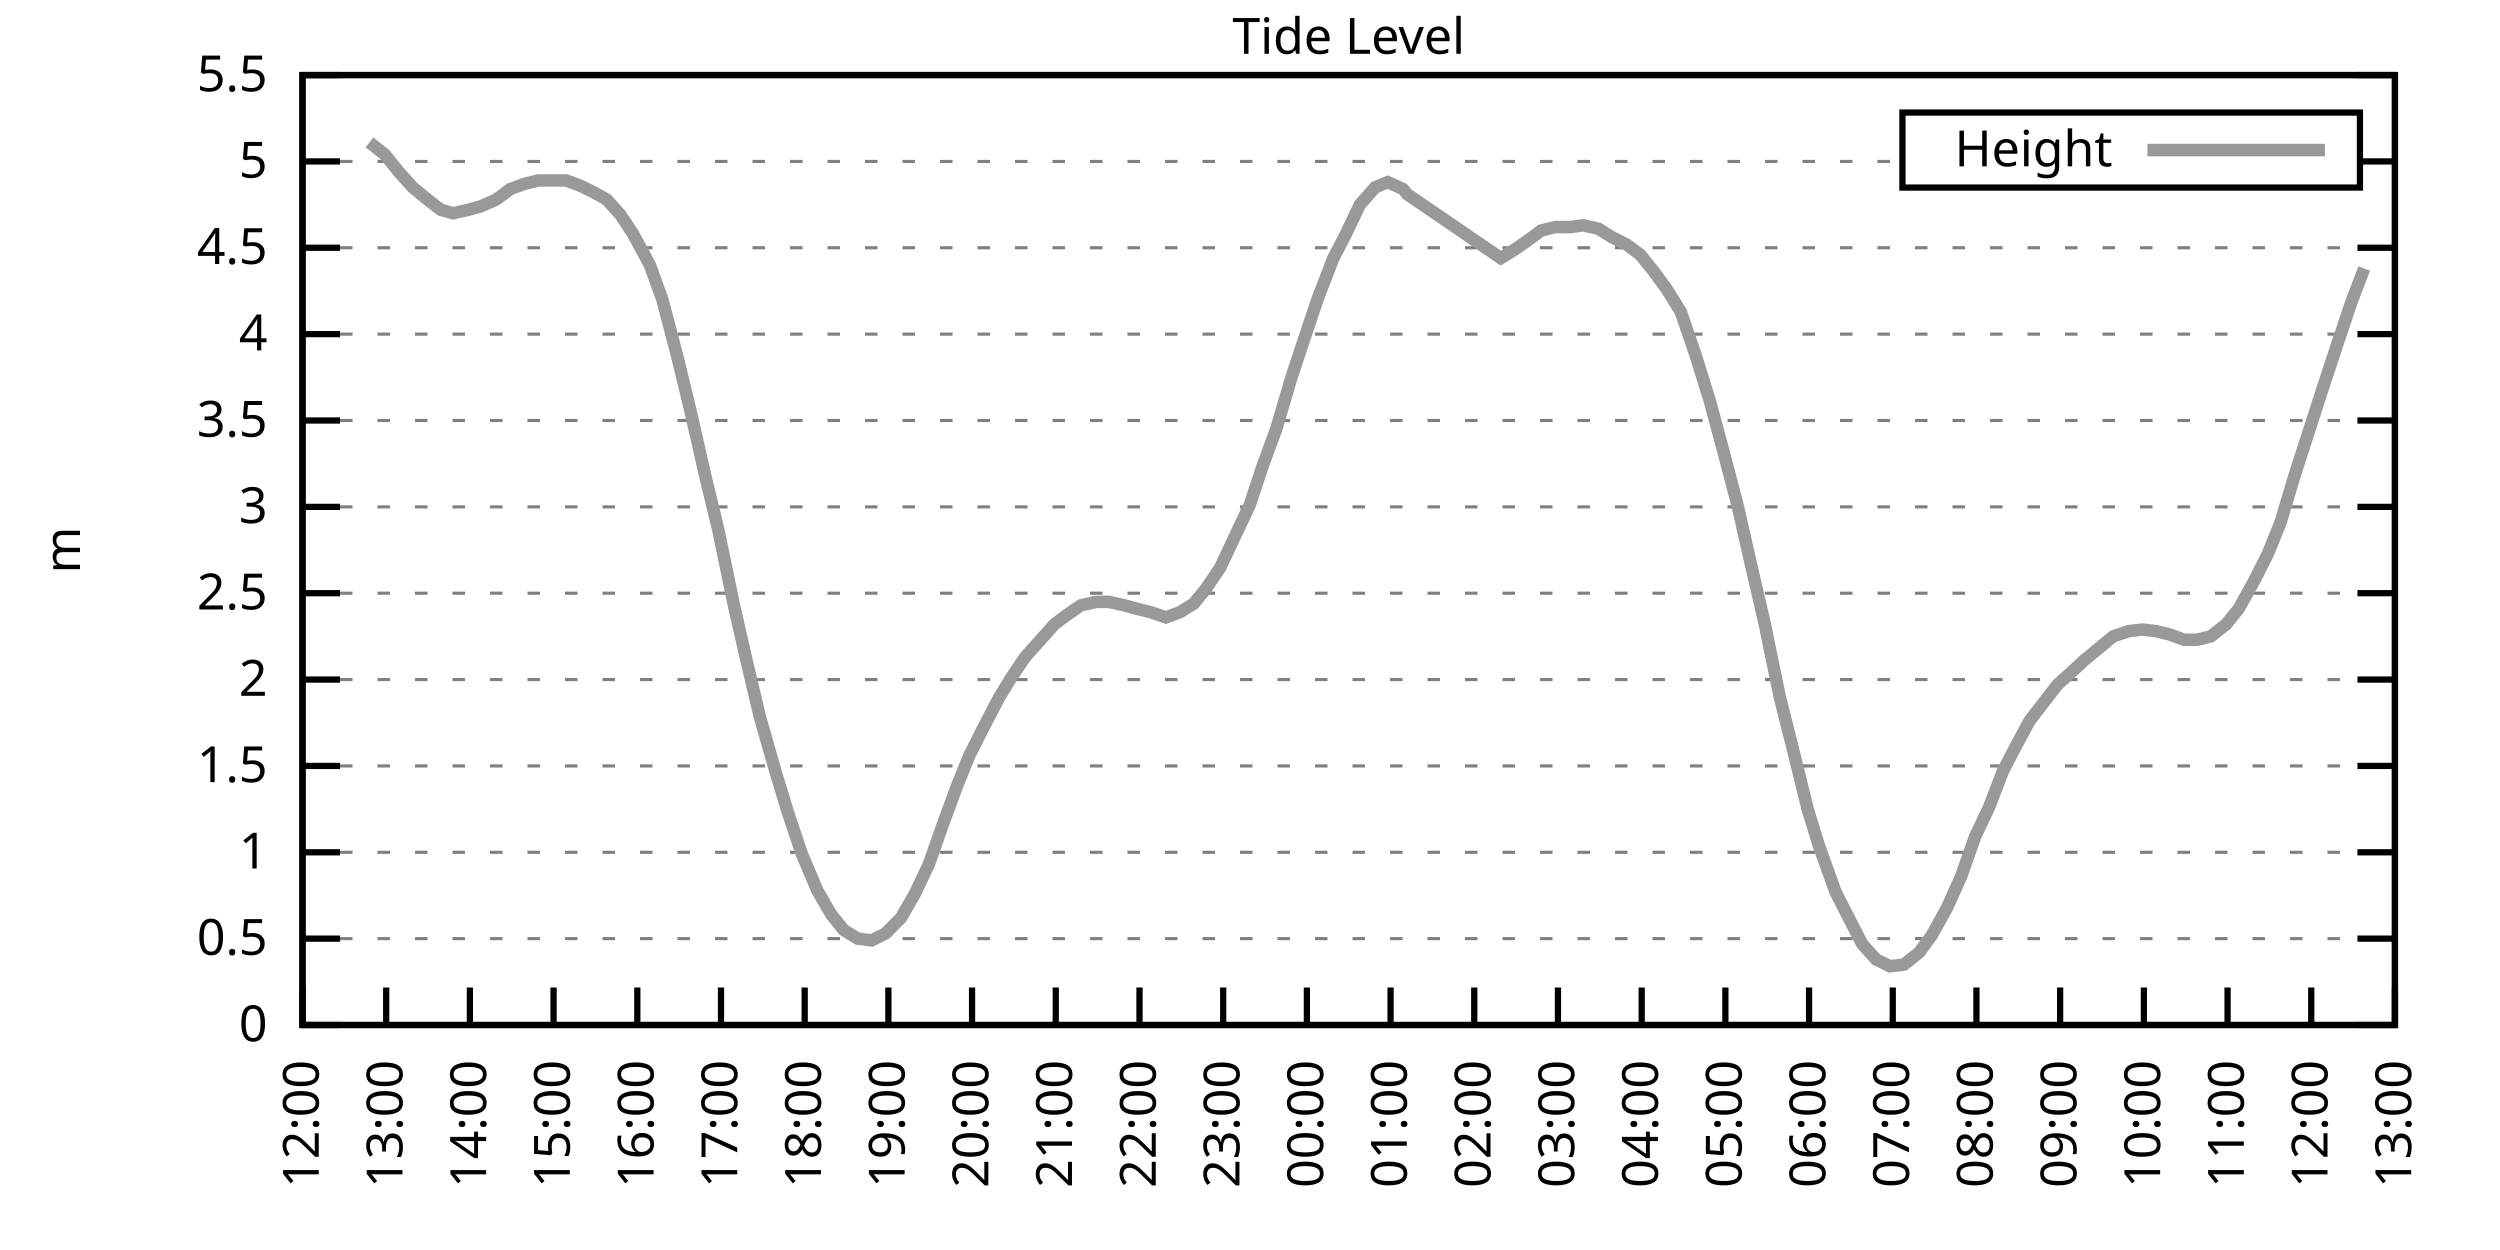
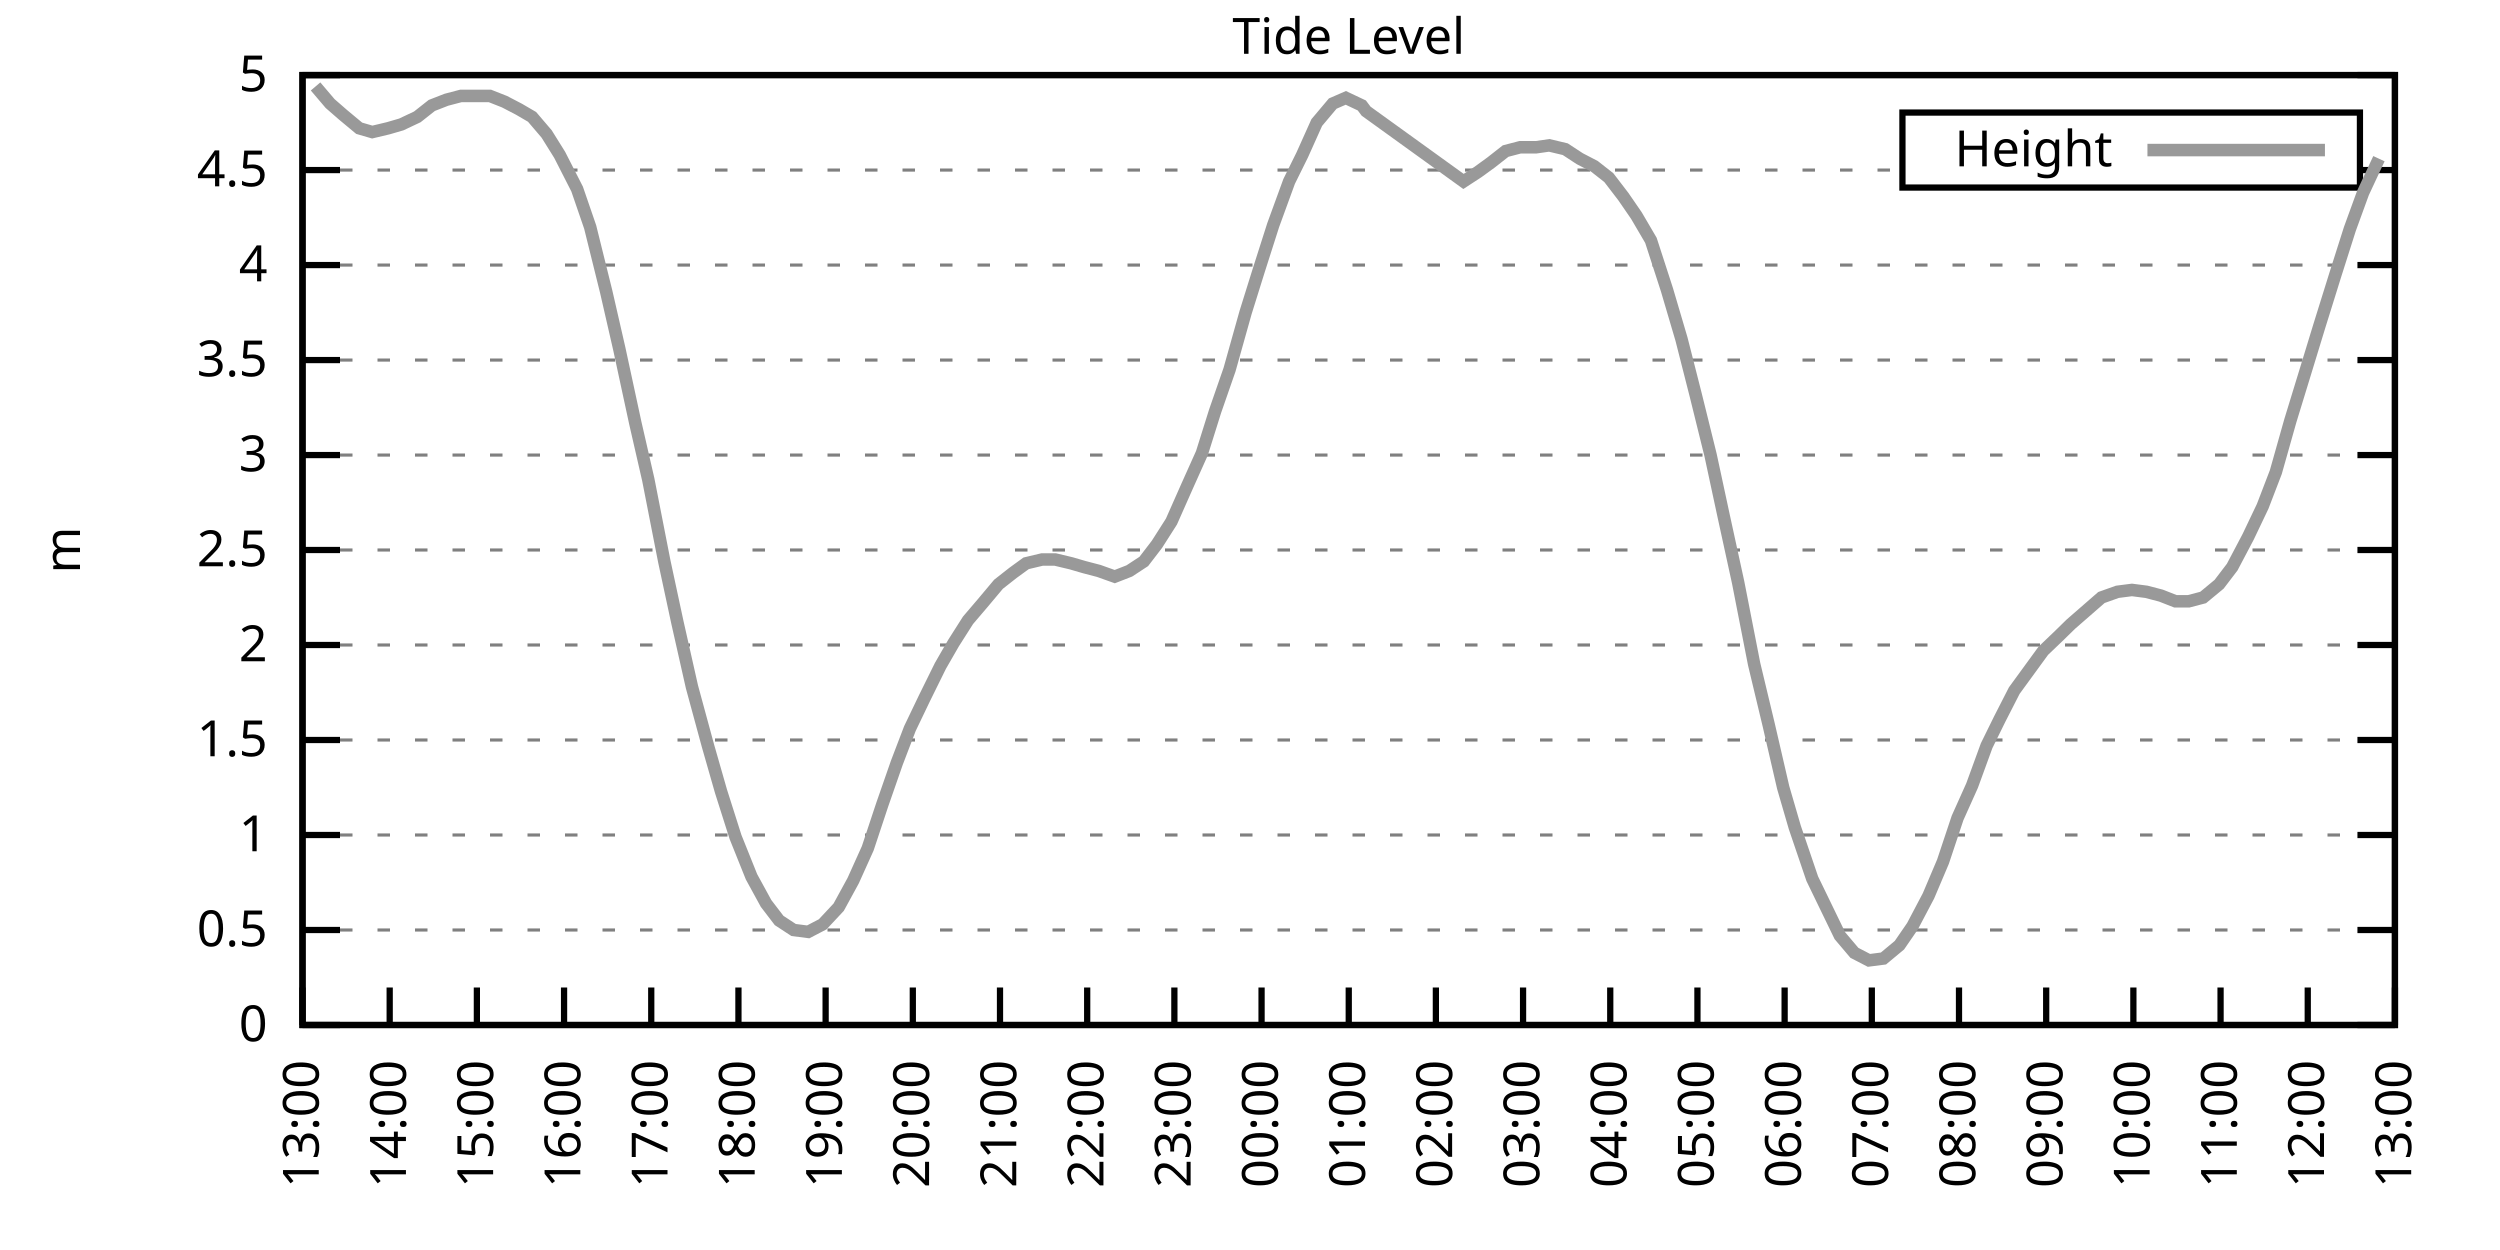
<svg xmlns="http://www.w3.org/2000/svg" xmlns:xlink="http://www.w3.org/1999/xlink" width="400" height="200" viewBox="0 0 400 200">
  <g id="gnuplot_canvas">
    <rect x="0" y="0" width="400" height="200" fill="none" />
    <defs>
      <circle id="gpDot" r="0.5" stroke-width="0.5" stroke="currentColor" />
      <path id="gpPt0" stroke-width="0.333" stroke="currentColor" d="M-1,0 h2 M0,-1 v2" />
      <path id="gpPt1" stroke-width="0.333" stroke="currentColor" d="M-1,-1 L1,1 M1,-1 L-1,1" />
      <path id="gpPt2" stroke-width="0.333" stroke="currentColor" d="M-1,0 L1,0 M0,-1 L0,1 M-1,-1 L1,1 M-1,1 L1,-1" />
      <rect id="gpPt3" stroke-width="0.333" stroke="currentColor" x="-1" y="-1" width="2" height="2" />
      <rect id="gpPt4" stroke-width="0.333" stroke="currentColor" fill="currentColor" x="-1" y="-1" width="2" height="2" />
      <circle id="gpPt5" stroke-width="0.333" stroke="currentColor" cx="0" cy="0" r="1" />
      <use xlink:href="#gpPt5" id="gpPt6" fill="currentColor" stroke="none" />
      <path id="gpPt7" stroke-width="0.333" stroke="currentColor" d="M0,-1.33 L-1.33,0.67 L1.33,0.67 z" />
      <use xlink:href="#gpPt7" id="gpPt8" fill="currentColor" stroke="none" />
      <use xlink:href="#gpPt7" id="gpPt9" stroke="currentColor" transform="rotate(180)" />
      <use xlink:href="#gpPt9" id="gpPt10" fill="currentColor" stroke="none" />
      <use xlink:href="#gpPt3" id="gpPt11" stroke="currentColor" transform="rotate(45)" />
      <use xlink:href="#gpPt11" id="gpPt12" fill="currentColor" stroke="none" />
      <path id="gpPt13" stroke-width="0.333" stroke="currentColor" d="M0,1.330 L1.265,0.411 L0.782,-1.067 L-0.782,-1.076 L-1.265,0.411 z" />
      <use xlink:href="#gpPt13" id="gpPt14" fill="currentColor" stroke="none" />
      <filter id="textbox" filterUnits="objectBoundingBox" x="0" y="0" height="1" width="1">
        <feFlood flood-color="white" flood-opacity="1" result="bgnd" />
        <feComposite in="SourceGraphic" in2="bgnd" operator="atop" />
      </filter>
      <filter id="greybox" filterUnits="objectBoundingBox" x="0" y="0" height="1" width="1">
        <feFlood flood-color="lightgrey" flood-opacity="1" result="grey" />
        <feComposite in="SourceGraphic" in2="grey" operator="atop" />
      </filter>
    </defs>
    <g fill="none" color="white" stroke="currentColor" stroke-width="1.00" stroke-linecap="butt" stroke-linejoin="miter">
</g>
    <g fill="none" color="black" stroke="currentColor" stroke-width="1.00" stroke-linecap="butt" stroke-linejoin="miter">
      <g stroke="none" shape-rendering="crispEdges">
        <polygon fill="rgb(255, 255, 255)" points="48.40,164.00 383.18,164.00 383.18,12.02 48.40,12.02 " />
      </g>
    </g>
    <g fill="none" color="black" stroke="currentColor" stroke-width="1.00" stroke-linecap="butt" stroke-linejoin="miter">
</g>
    <g fill="none" color="black" stroke="black" stroke-width="0.50" stroke-linecap="butt" stroke-linejoin="miter">
</g>
    <g fill="none" color="gray" stroke="currentColor" stroke-width="0.50" stroke-linecap="butt" stroke-linejoin="miter">
      <path stroke="gray" stroke-dasharray="2,4" class="gridline" d="M48.40,164.00 L383.19,164.00  " />
    </g>
    <g fill="none" color="gray" stroke="gray" stroke-width="1.00" stroke-linecap="butt" stroke-linejoin="miter">
</g>
    <g fill="none" color="black" stroke="currentColor" stroke-width="1.00" stroke-linecap="butt" stroke-linejoin="miter">
      <path stroke="black" d="M48.40,164.00 L54.40,164.00 M383.19,164.00 L377.19,164.00  " />
      <g transform="translate(42.80,166.60)" stroke="none" fill="black" font-family="Sans" font-size="8.00" text-anchor="end">
        <text>
          <tspan font-family="Sans"> 0</tspan>
        </text>
      </g>
    </g>
    <g fill="none" color="black" stroke="currentColor" stroke-width="1.00" stroke-linecap="butt" stroke-linejoin="miter">
</g>
    <g fill="none" color="black" stroke="black" stroke-width="0.50" stroke-linecap="butt" stroke-linejoin="miter">
</g>
    <g fill="none" color="gray" stroke="currentColor" stroke-width="0.50" stroke-linecap="butt" stroke-linejoin="miter">
-       <path stroke="gray" stroke-dasharray="2,4" class="gridline" d="M48.40,150.18 L383.19,150.18  " />
-     </g>
-     <g fill="none" color="gray" stroke="gray" stroke-width="1.00" stroke-linecap="butt" stroke-linejoin="miter">
- </g>
-     <g fill="none" color="black" stroke="currentColor" stroke-width="1.00" stroke-linecap="butt" stroke-linejoin="miter">
-       <path stroke="black" d="M48.40,150.18 L54.40,150.18 M383.19,150.18 L377.19,150.18  " />
-       <g transform="translate(42.80,152.78)" stroke="none" fill="black" font-family="Sans" font-size="8.00" text-anchor="end">
+       <path stroke="gray" stroke-dasharray="2,4" class="gridline" d="M48.40,148.80 L383.19,148.80  " />
+     </g>
+     <g fill="none" color="gray" stroke="gray" stroke-width="1.00" stroke-linecap="butt" stroke-linejoin="miter">
+ </g>
+     <g fill="none" color="black" stroke="currentColor" stroke-width="1.00" stroke-linecap="butt" stroke-linejoin="miter">
+       <path stroke="black" d="M48.40,148.80 L54.40,148.80 M383.19,148.80 L377.19,148.80  " />
+       <g transform="translate(42.80,151.40)" stroke="none" fill="black" font-family="Sans" font-size="8.00" text-anchor="end">
        <text>
          <tspan font-family="Sans"> 0.5</tspan>
        </text>
      </g>
    </g>
    <g fill="none" color="black" stroke="currentColor" stroke-width="1.00" stroke-linecap="butt" stroke-linejoin="miter">
</g>
    <g fill="none" color="black" stroke="black" stroke-width="0.50" stroke-linecap="butt" stroke-linejoin="miter">
</g>
    <g fill="none" color="gray" stroke="currentColor" stroke-width="0.50" stroke-linecap="butt" stroke-linejoin="miter">
-       <path stroke="gray" stroke-dasharray="2,4" class="gridline" d="M48.40,136.37 L383.19,136.37  " />
-     </g>
-     <g fill="none" color="gray" stroke="gray" stroke-width="1.00" stroke-linecap="butt" stroke-linejoin="miter">
- </g>
-     <g fill="none" color="black" stroke="currentColor" stroke-width="1.00" stroke-linecap="butt" stroke-linejoin="miter">
-       <path stroke="black" d="M48.40,136.37 L54.40,136.37 M383.19,136.37 L377.19,136.37  " />
-       <g transform="translate(42.80,138.97)" stroke="none" fill="black" font-family="Sans" font-size="8.00" text-anchor="end">
+       <path stroke="gray" stroke-dasharray="2,4" class="gridline" d="M48.40,133.60 L383.19,133.60  " />
+     </g>
+     <g fill="none" color="gray" stroke="gray" stroke-width="1.00" stroke-linecap="butt" stroke-linejoin="miter">
+ </g>
+     <g fill="none" color="black" stroke="currentColor" stroke-width="1.00" stroke-linecap="butt" stroke-linejoin="miter">
+       <path stroke="black" d="M48.40,133.60 L54.40,133.60 M383.19,133.60 L377.19,133.60  " />
+       <g transform="translate(42.80,136.20)" stroke="none" fill="black" font-family="Sans" font-size="8.00" text-anchor="end">
        <text>
          <tspan font-family="Sans"> 1</tspan>
        </text>
      </g>
    </g>
    <g fill="none" color="black" stroke="currentColor" stroke-width="1.00" stroke-linecap="butt" stroke-linejoin="miter">
</g>
    <g fill="none" color="black" stroke="black" stroke-width="0.50" stroke-linecap="butt" stroke-linejoin="miter">
</g>
    <g fill="none" color="gray" stroke="currentColor" stroke-width="0.50" stroke-linecap="butt" stroke-linejoin="miter">
-       <path stroke="gray" stroke-dasharray="2,4" class="gridline" d="M48.40,122.55 L383.19,122.55  " />
-     </g>
-     <g fill="none" color="gray" stroke="gray" stroke-width="1.00" stroke-linecap="butt" stroke-linejoin="miter">
- </g>
-     <g fill="none" color="black" stroke="currentColor" stroke-width="1.00" stroke-linecap="butt" stroke-linejoin="miter">
-       <path stroke="black" d="M48.40,122.55 L54.40,122.55 M383.19,122.55 L377.19,122.55  " />
-       <g transform="translate(42.80,125.15)" stroke="none" fill="black" font-family="Sans" font-size="8.00" text-anchor="end">
+       <path stroke="gray" stroke-dasharray="2,4" class="gridline" d="M48.40,118.40 L383.19,118.40  " />
+     </g>
+     <g fill="none" color="gray" stroke="gray" stroke-width="1.00" stroke-linecap="butt" stroke-linejoin="miter">
+ </g>
+     <g fill="none" color="black" stroke="currentColor" stroke-width="1.00" stroke-linecap="butt" stroke-linejoin="miter">
+       <path stroke="black" d="M48.40,118.40 L54.40,118.40 M383.19,118.40 L377.19,118.40  " />
+       <g transform="translate(42.80,121.00)" stroke="none" fill="black" font-family="Sans" font-size="8.00" text-anchor="end">
        <text>
          <tspan font-family="Sans"> 1.5</tspan>
        </text>
      </g>
    </g>
    <g fill="none" color="black" stroke="currentColor" stroke-width="1.00" stroke-linecap="butt" stroke-linejoin="miter">
</g>
    <g fill="none" color="black" stroke="black" stroke-width="0.50" stroke-linecap="butt" stroke-linejoin="miter">
</g>
    <g fill="none" color="gray" stroke="currentColor" stroke-width="0.50" stroke-linecap="butt" stroke-linejoin="miter">
-       <path stroke="gray" stroke-dasharray="2,4" class="gridline" d="M48.40,108.73 L383.19,108.73  " />
-     </g>
-     <g fill="none" color="gray" stroke="gray" stroke-width="1.00" stroke-linecap="butt" stroke-linejoin="miter">
- </g>
-     <g fill="none" color="black" stroke="currentColor" stroke-width="1.00" stroke-linecap="butt" stroke-linejoin="miter">
-       <path stroke="black" d="M48.40,108.73 L54.40,108.73 M383.19,108.73 L377.19,108.73  " />
-       <g transform="translate(42.80,111.33)" stroke="none" fill="black" font-family="Sans" font-size="8.00" text-anchor="end">
+       <path stroke="gray" stroke-dasharray="2,4" class="gridline" d="M48.40,103.20 L383.19,103.20  " />
+     </g>
+     <g fill="none" color="gray" stroke="gray" stroke-width="1.00" stroke-linecap="butt" stroke-linejoin="miter">
+ </g>
+     <g fill="none" color="black" stroke="currentColor" stroke-width="1.00" stroke-linecap="butt" stroke-linejoin="miter">
+       <path stroke="black" d="M48.40,103.20 L54.40,103.20 M383.19,103.20 L377.19,103.20  " />
+       <g transform="translate(42.80,105.80)" stroke="none" fill="black" font-family="Sans" font-size="8.00" text-anchor="end">
        <text>
          <tspan font-family="Sans"> 2</tspan>
        </text>
      </g>
    </g>
    <g fill="none" color="black" stroke="currentColor" stroke-width="1.00" stroke-linecap="butt" stroke-linejoin="miter">
</g>
    <g fill="none" color="black" stroke="black" stroke-width="0.50" stroke-linecap="butt" stroke-linejoin="miter">
</g>
    <g fill="none" color="gray" stroke="currentColor" stroke-width="0.50" stroke-linecap="butt" stroke-linejoin="miter">
-       <path stroke="gray" stroke-dasharray="2,4" class="gridline" d="M48.40,94.91 L383.19,94.91  " />
-     </g>
-     <g fill="none" color="gray" stroke="gray" stroke-width="1.00" stroke-linecap="butt" stroke-linejoin="miter">
- </g>
-     <g fill="none" color="black" stroke="currentColor" stroke-width="1.00" stroke-linecap="butt" stroke-linejoin="miter">
-       <path stroke="black" d="M48.40,94.91 L54.40,94.91 M383.19,94.91 L377.19,94.91  " />
-       <g transform="translate(42.80,97.51)" stroke="none" fill="black" font-family="Sans" font-size="8.00" text-anchor="end">
+       <path stroke="gray" stroke-dasharray="2,4" class="gridline" d="M48.40,88.00 L383.19,88.00  " />
+     </g>
+     <g fill="none" color="gray" stroke="gray" stroke-width="1.00" stroke-linecap="butt" stroke-linejoin="miter">
+ </g>
+     <g fill="none" color="black" stroke="currentColor" stroke-width="1.00" stroke-linecap="butt" stroke-linejoin="miter">
+       <path stroke="black" d="M48.40,88.00 L54.40,88.00 M383.19,88.00 L377.19,88.00  " />
+       <g transform="translate(42.80,90.60)" stroke="none" fill="black" font-family="Sans" font-size="8.00" text-anchor="end">
        <text>
          <tspan font-family="Sans"> 2.5</tspan>
        </text>
      </g>
    </g>
    <g fill="none" color="black" stroke="currentColor" stroke-width="1.00" stroke-linecap="butt" stroke-linejoin="miter">
</g>
    <g fill="none" color="black" stroke="black" stroke-width="0.50" stroke-linecap="butt" stroke-linejoin="miter">
</g>
    <g fill="none" color="gray" stroke="currentColor" stroke-width="0.50" stroke-linecap="butt" stroke-linejoin="miter">
-       <path stroke="gray" stroke-dasharray="2,4" class="gridline" d="M48.40,81.10 L383.19,81.10  " />
-     </g>
-     <g fill="none" color="gray" stroke="gray" stroke-width="1.00" stroke-linecap="butt" stroke-linejoin="miter">
- </g>
-     <g fill="none" color="black" stroke="currentColor" stroke-width="1.00" stroke-linecap="butt" stroke-linejoin="miter">
-       <path stroke="black" d="M48.40,81.10 L54.40,81.10 M383.19,81.10 L377.19,81.10  " />
-       <g transform="translate(42.80,83.70)" stroke="none" fill="black" font-family="Sans" font-size="8.00" text-anchor="end">
+       <path stroke="gray" stroke-dasharray="2,4" class="gridline" d="M48.40,72.81 L383.19,72.81  " />
+     </g>
+     <g fill="none" color="gray" stroke="gray" stroke-width="1.00" stroke-linecap="butt" stroke-linejoin="miter">
+ </g>
+     <g fill="none" color="black" stroke="currentColor" stroke-width="1.00" stroke-linecap="butt" stroke-linejoin="miter">
+       <path stroke="black" d="M48.40,72.81 L54.40,72.81 M383.19,72.81 L377.19,72.81  " />
+       <g transform="translate(42.80,75.41)" stroke="none" fill="black" font-family="Sans" font-size="8.00" text-anchor="end">
        <text>
          <tspan font-family="Sans"> 3</tspan>
        </text>
      </g>
    </g>
    <g fill="none" color="black" stroke="currentColor" stroke-width="1.00" stroke-linecap="butt" stroke-linejoin="miter">
</g>
    <g fill="none" color="black" stroke="black" stroke-width="0.50" stroke-linecap="butt" stroke-linejoin="miter">
</g>
    <g fill="none" color="gray" stroke="currentColor" stroke-width="0.50" stroke-linecap="butt" stroke-linejoin="miter">
-       <path stroke="gray" stroke-dasharray="2,4" class="gridline" d="M48.40,67.28 L383.19,67.28  " />
-     </g>
-     <g fill="none" color="gray" stroke="gray" stroke-width="1.00" stroke-linecap="butt" stroke-linejoin="miter">
- </g>
-     <g fill="none" color="black" stroke="currentColor" stroke-width="1.00" stroke-linecap="butt" stroke-linejoin="miter">
-       <path stroke="black" d="M48.40,67.28 L54.40,67.28 M383.19,67.28 L377.19,67.28  " />
-       <g transform="translate(42.80,69.88)" stroke="none" fill="black" font-family="Sans" font-size="8.00" text-anchor="end">
+       <path stroke="gray" stroke-dasharray="2,4" class="gridline" d="M48.40,57.61 L383.19,57.61  " />
+     </g>
+     <g fill="none" color="gray" stroke="gray" stroke-width="1.00" stroke-linecap="butt" stroke-linejoin="miter">
+ </g>
+     <g fill="none" color="black" stroke="currentColor" stroke-width="1.00" stroke-linecap="butt" stroke-linejoin="miter">
+       <path stroke="black" d="M48.40,57.61 L54.40,57.61 M383.19,57.61 L377.19,57.61  " />
+       <g transform="translate(42.80,60.21)" stroke="none" fill="black" font-family="Sans" font-size="8.00" text-anchor="end">
        <text>
          <tspan font-family="Sans"> 3.5</tspan>
        </text>
      </g>
    </g>
    <g fill="none" color="black" stroke="currentColor" stroke-width="1.00" stroke-linecap="butt" stroke-linejoin="miter">
</g>
    <g fill="none" color="black" stroke="black" stroke-width="0.50" stroke-linecap="butt" stroke-linejoin="miter">
</g>
    <g fill="none" color="gray" stroke="currentColor" stroke-width="0.50" stroke-linecap="butt" stroke-linejoin="miter">
-       <path stroke="gray" stroke-dasharray="2,4" class="gridline" d="M48.40,53.46 L383.19,53.46  " />
-     </g>
-     <g fill="none" color="gray" stroke="gray" stroke-width="1.00" stroke-linecap="butt" stroke-linejoin="miter">
- </g>
-     <g fill="none" color="black" stroke="currentColor" stroke-width="1.00" stroke-linecap="butt" stroke-linejoin="miter">
-       <path stroke="black" d="M48.40,53.46 L54.40,53.46 M383.19,53.46 L377.19,53.46  " />
-       <g transform="translate(42.80,56.06)" stroke="none" fill="black" font-family="Sans" font-size="8.00" text-anchor="end">
+       <path stroke="gray" stroke-dasharray="2,4" class="gridline" d="M48.40,42.41 L383.19,42.41  " />
+     </g>
+     <g fill="none" color="gray" stroke="gray" stroke-width="1.00" stroke-linecap="butt" stroke-linejoin="miter">
+ </g>
+     <g fill="none" color="black" stroke="currentColor" stroke-width="1.00" stroke-linecap="butt" stroke-linejoin="miter">
+       <path stroke="black" d="M48.40,42.41 L54.40,42.41 M383.19,42.41 L377.19,42.41  " />
+       <g transform="translate(42.80,45.01)" stroke="none" fill="black" font-family="Sans" font-size="8.00" text-anchor="end">
        <text>
          <tspan font-family="Sans"> 4</tspan>
        </text>
      </g>
    </g>
    <g fill="none" color="black" stroke="currentColor" stroke-width="1.00" stroke-linecap="butt" stroke-linejoin="miter">
</g>
    <g fill="none" color="black" stroke="black" stroke-width="0.50" stroke-linecap="butt" stroke-linejoin="miter">
</g>
    <g fill="none" color="gray" stroke="currentColor" stroke-width="0.50" stroke-linecap="butt" stroke-linejoin="miter">
-       <path stroke="gray" stroke-dasharray="2,4" class="gridline" d="M48.40,39.64 L383.19,39.64  " />
-     </g>
-     <g fill="none" color="gray" stroke="gray" stroke-width="1.00" stroke-linecap="butt" stroke-linejoin="miter">
- </g>
-     <g fill="none" color="black" stroke="currentColor" stroke-width="1.00" stroke-linecap="butt" stroke-linejoin="miter">
-       <path stroke="black" d="M48.40,39.64 L54.40,39.64 M383.19,39.64 L377.19,39.64  " />
-       <g transform="translate(42.80,42.24)" stroke="none" fill="black" font-family="Sans" font-size="8.00" text-anchor="end">
+       <path stroke="gray" stroke-dasharray="2,4" class="gridline" d="M48.40,27.21 L304.39,27.21 M377.59,27.21 L383.19,27.21  " />
+     </g>
+     <g fill="none" color="gray" stroke="gray" stroke-width="1.00" stroke-linecap="butt" stroke-linejoin="miter">
+ </g>
+     <g fill="none" color="black" stroke="currentColor" stroke-width="1.00" stroke-linecap="butt" stroke-linejoin="miter">
+       <path stroke="black" d="M48.40,27.21 L54.40,27.21 M383.19,27.21 L377.19,27.21  " />
+       <g transform="translate(42.80,29.81)" stroke="none" fill="black" font-family="Sans" font-size="8.00" text-anchor="end">
        <text>
          <tspan font-family="Sans"> 4.5</tspan>
-         </text>
-       </g>
-     </g>
-     <g fill="none" color="black" stroke="currentColor" stroke-width="1.00" stroke-linecap="butt" stroke-linejoin="miter">
- </g>
-     <g fill="none" color="black" stroke="black" stroke-width="0.50" stroke-linecap="butt" stroke-linejoin="miter">
- </g>
-     <g fill="none" color="gray" stroke="currentColor" stroke-width="0.50" stroke-linecap="butt" stroke-linejoin="miter">
-       <path stroke="gray" stroke-dasharray="2,4" class="gridline" d="M48.40,25.83 L304.39,25.83 M377.59,25.83 L383.19,25.83  " />
-     </g>
-     <g fill="none" color="gray" stroke="gray" stroke-width="1.00" stroke-linecap="butt" stroke-linejoin="miter">
- </g>
-     <g fill="none" color="black" stroke="currentColor" stroke-width="1.00" stroke-linecap="butt" stroke-linejoin="miter">
-       <path stroke="black" d="M48.40,25.83 L54.40,25.83 M383.19,25.83 L377.19,25.83  " />
-       <g transform="translate(42.80,28.43)" stroke="none" fill="black" font-family="Sans" font-size="8.00" text-anchor="end">
-         <text>
-           <tspan font-family="Sans"> 5</tspan>
        </text>
      </g>
    </g>
    <g fill="none" color="black" stroke="currentColor" stroke-width="1.00" stroke-linecap="butt" stroke-linejoin="miter">
</g>
    <g fill="none" color="black" stroke="black" stroke-width="0.50" stroke-linecap="butt" stroke-linejoin="miter">
</g>
    <g fill="none" color="gray" stroke="currentColor" stroke-width="0.50" stroke-linecap="butt" stroke-linejoin="miter">
      <path stroke="gray" stroke-dasharray="2,4" class="gridline" d="M48.40,12.01 L383.19,12.01  " />
    </g>
    <g fill="none" color="gray" stroke="gray" stroke-width="1.00" stroke-linecap="butt" stroke-linejoin="miter">
</g>
    <g fill="none" color="black" stroke="currentColor" stroke-width="1.00" stroke-linecap="butt" stroke-linejoin="miter">
      <path stroke="black" d="M48.40,12.01 L54.40,12.01 M383.19,12.01 L377.19,12.01  " />
      <g transform="translate(42.80,14.61)" stroke="none" fill="black" font-family="Sans" font-size="8.00" text-anchor="end">
        <text>
-           <tspan font-family="Sans"> 5.5</tspan>
+           <tspan font-family="Sans"> 5</tspan>
        </text>
      </g>
    </g>
    <g fill="none" color="black" stroke="currentColor" stroke-width="1.00" stroke-linecap="butt" stroke-linejoin="miter">
      <path stroke="black" d="M48.40,164.00 L48.40,158.00  " />
      <g transform="translate(51.00,169.60) rotate(270.00)" stroke="none" fill="black" font-family="Sans" font-size="8.00" text-anchor="end">
        <text>
-           <tspan font-family="Sans">12:00</tspan>
-         </text>
-       </g>
-     </g>
-     <g fill="none" color="black" stroke="currentColor" stroke-width="1.00" stroke-linecap="butt" stroke-linejoin="miter">
-       <path stroke="black" d="M61.79,164.00 L61.79,158.00  " />
-       <g transform="translate(64.39,169.60) rotate(270.00)" stroke="none" fill="black" font-family="Sans" font-size="8.00" text-anchor="end">
-         <text>
          <tspan font-family="Sans">13:00</tspan>
        </text>
      </g>
    </g>
    <g fill="none" color="black" stroke="currentColor" stroke-width="1.00" stroke-linecap="butt" stroke-linejoin="miter">
-       <path stroke="black" d="M75.18,164.00 L75.18,158.00  " />
-       <g transform="translate(77.78,169.60) rotate(270.00)" stroke="none" fill="black" font-family="Sans" font-size="8.00" text-anchor="end">
+       <path stroke="black" d="M62.35,164.00 L62.35,158.00  " />
+       <g transform="translate(64.95,169.60) rotate(270.00)" stroke="none" fill="black" font-family="Sans" font-size="8.00" text-anchor="end">
        <text>
          <tspan font-family="Sans">14:00</tspan>
        </text>
      </g>
    </g>
    <g fill="none" color="black" stroke="currentColor" stroke-width="1.00" stroke-linecap="butt" stroke-linejoin="miter">
-       <path stroke="black" d="M88.57,164.00 L88.57,158.00  " />
-       <g transform="translate(91.17,169.60) rotate(270.00)" stroke="none" fill="black" font-family="Sans" font-size="8.00" text-anchor="end">
+       <path stroke="black" d="M76.30,164.00 L76.30,158.00  " />
+       <g transform="translate(78.90,169.60) rotate(270.00)" stroke="none" fill="black" font-family="Sans" font-size="8.00" text-anchor="end">
        <text>
          <tspan font-family="Sans">15:00</tspan>
        </text>
      </g>
    </g>
    <g fill="none" color="black" stroke="currentColor" stroke-width="1.00" stroke-linecap="butt" stroke-linejoin="miter">
-       <path stroke="black" d="M101.97,164.00 L101.97,158.00  " />
-       <g transform="translate(104.57,169.60) rotate(270.00)" stroke="none" fill="black" font-family="Sans" font-size="8.00" text-anchor="end">
+       <path stroke="black" d="M90.25,164.00 L90.25,158.00  " />
+       <g transform="translate(92.85,169.60) rotate(270.00)" stroke="none" fill="black" font-family="Sans" font-size="8.00" text-anchor="end">
        <text>
          <tspan font-family="Sans">16:00</tspan>
        </text>
      </g>
    </g>
    <g fill="none" color="black" stroke="currentColor" stroke-width="1.00" stroke-linecap="butt" stroke-linejoin="miter">
-       <path stroke="black" d="M115.36,164.00 L115.36,158.00  " />
-       <g transform="translate(117.96,169.60) rotate(270.00)" stroke="none" fill="black" font-family="Sans" font-size="8.00" text-anchor="end">
+       <path stroke="black" d="M104.20,164.00 L104.20,158.00  " />
+       <g transform="translate(106.80,169.60) rotate(270.00)" stroke="none" fill="black" font-family="Sans" font-size="8.00" text-anchor="end">
        <text>
          <tspan font-family="Sans">17:00</tspan>
        </text>
      </g>
    </g>
    <g fill="none" color="black" stroke="currentColor" stroke-width="1.00" stroke-linecap="butt" stroke-linejoin="miter">
-       <path stroke="black" d="M128.75,164.00 L128.75,158.00  " />
-       <g transform="translate(131.35,169.60) rotate(270.00)" stroke="none" fill="black" font-family="Sans" font-size="8.00" text-anchor="end">
+       <path stroke="black" d="M118.15,164.00 L118.15,158.00  " />
+       <g transform="translate(120.75,169.60) rotate(270.00)" stroke="none" fill="black" font-family="Sans" font-size="8.00" text-anchor="end">
        <text>
          <tspan font-family="Sans">18:00</tspan>
        </text>
      </g>
    </g>
    <g fill="none" color="black" stroke="currentColor" stroke-width="1.00" stroke-linecap="butt" stroke-linejoin="miter">
-       <path stroke="black" d="M142.14,164.00 L142.14,158.00  " />
-       <g transform="translate(144.74,169.60) rotate(270.00)" stroke="none" fill="black" font-family="Sans" font-size="8.00" text-anchor="end">
+       <path stroke="black" d="M132.10,164.00 L132.10,158.00  " />
+       <g transform="translate(134.70,169.60) rotate(270.00)" stroke="none" fill="black" font-family="Sans" font-size="8.00" text-anchor="end">
        <text>
          <tspan font-family="Sans">19:00</tspan>
        </text>
      </g>
    </g>
    <g fill="none" color="black" stroke="currentColor" stroke-width="1.00" stroke-linecap="butt" stroke-linejoin="miter">
-       <path stroke="black" d="M155.53,164.00 L155.53,158.00  " />
-       <g transform="translate(158.13,169.60) rotate(270.00)" stroke="none" fill="black" font-family="Sans" font-size="8.00" text-anchor="end">
+       <path stroke="black" d="M146.05,164.00 L146.05,158.00  " />
+       <g transform="translate(148.65,169.60) rotate(270.00)" stroke="none" fill="black" font-family="Sans" font-size="8.00" text-anchor="end">
        <text>
          <tspan font-family="Sans">20:00</tspan>
        </text>
      </g>
    </g>
    <g fill="none" color="black" stroke="currentColor" stroke-width="1.00" stroke-linecap="butt" stroke-linejoin="miter">
-       <path stroke="black" d="M168.92,164.00 L168.92,158.00  " />
-       <g transform="translate(171.52,169.60) rotate(270.00)" stroke="none" fill="black" font-family="Sans" font-size="8.00" text-anchor="end">
+       <path stroke="black" d="M160.00,164.00 L160.00,158.00  " />
+       <g transform="translate(162.60,169.60) rotate(270.00)" stroke="none" fill="black" font-family="Sans" font-size="8.00" text-anchor="end">
        <text>
          <tspan font-family="Sans">21:00</tspan>
        </text>
      </g>
    </g>
    <g fill="none" color="black" stroke="currentColor" stroke-width="1.00" stroke-linecap="butt" stroke-linejoin="miter">
-       <path stroke="black" d="M182.32,164.00 L182.32,158.00  " />
-       <g transform="translate(184.92,169.60) rotate(270.00)" stroke="none" fill="black" font-family="Sans" font-size="8.00" text-anchor="end">
+       <path stroke="black" d="M173.95,164.00 L173.95,158.00  " />
+       <g transform="translate(176.55,169.60) rotate(270.00)" stroke="none" fill="black" font-family="Sans" font-size="8.00" text-anchor="end">
        <text>
          <tspan font-family="Sans">22:00</tspan>
        </text>
      </g>
    </g>
    <g fill="none" color="black" stroke="currentColor" stroke-width="1.00" stroke-linecap="butt" stroke-linejoin="miter">
-       <path stroke="black" d="M195.71,164.00 L195.71,158.00  " />
-       <g transform="translate(198.31,169.60) rotate(270.00)" stroke="none" fill="black" font-family="Sans" font-size="8.00" text-anchor="end">
+       <path stroke="black" d="M187.90,164.00 L187.90,158.00  " />
+       <g transform="translate(190.50,169.60) rotate(270.00)" stroke="none" fill="black" font-family="Sans" font-size="8.00" text-anchor="end">
        <text>
          <tspan font-family="Sans">23:00</tspan>
        </text>
      </g>
    </g>
    <g fill="none" color="black" stroke="currentColor" stroke-width="1.00" stroke-linecap="butt" stroke-linejoin="miter">
-       <path stroke="black" d="M209.10,164.00 L209.10,158.00  " />
-       <g transform="translate(211.70,169.60) rotate(270.00)" stroke="none" fill="black" font-family="Sans" font-size="8.00" text-anchor="end">
+       <path stroke="black" d="M201.85,164.00 L201.85,158.00  " />
+       <g transform="translate(204.45,169.60) rotate(270.00)" stroke="none" fill="black" font-family="Sans" font-size="8.00" text-anchor="end">
        <text>
          <tspan font-family="Sans">00:00</tspan>
        </text>
      </g>
    </g>
    <g fill="none" color="black" stroke="currentColor" stroke-width="1.00" stroke-linecap="butt" stroke-linejoin="miter">
-       <path stroke="black" d="M222.49,164.00 L222.49,158.00  " />
-       <g transform="translate(225.09,169.60) rotate(270.00)" stroke="none" fill="black" font-family="Sans" font-size="8.00" text-anchor="end">
+       <path stroke="black" d="M215.80,164.00 L215.80,158.00  " />
+       <g transform="translate(218.40,169.60) rotate(270.00)" stroke="none" fill="black" font-family="Sans" font-size="8.00" text-anchor="end">
        <text>
          <tspan font-family="Sans">01:00</tspan>
        </text>
      </g>
    </g>
    <g fill="none" color="black" stroke="currentColor" stroke-width="1.00" stroke-linecap="butt" stroke-linejoin="miter">
-       <path stroke="black" d="M235.88,164.00 L235.88,158.00  " />
-       <g transform="translate(238.48,169.60) rotate(270.00)" stroke="none" fill="black" font-family="Sans" font-size="8.00" text-anchor="end">
+       <path stroke="black" d="M229.74,164.00 L229.74,158.00  " />
+       <g transform="translate(232.34,169.60) rotate(270.00)" stroke="none" fill="black" font-family="Sans" font-size="8.00" text-anchor="end">
        <text>
          <tspan font-family="Sans">02:00</tspan>
        </text>
      </g>
    </g>
    <g fill="none" color="black" stroke="currentColor" stroke-width="1.00" stroke-linecap="butt" stroke-linejoin="miter">
-       <path stroke="black" d="M249.27,164.00 L249.27,158.00  " />
-       <g transform="translate(251.87,169.60) rotate(270.00)" stroke="none" fill="black" font-family="Sans" font-size="8.00" text-anchor="end">
+       <path stroke="black" d="M243.69,164.00 L243.69,158.00  " />
+       <g transform="translate(246.29,169.60) rotate(270.00)" stroke="none" fill="black" font-family="Sans" font-size="8.00" text-anchor="end">
        <text>
          <tspan font-family="Sans">03:00</tspan>
        </text>
      </g>
    </g>
    <g fill="none" color="black" stroke="currentColor" stroke-width="1.00" stroke-linecap="butt" stroke-linejoin="miter">
-       <path stroke="black" d="M262.67,164.00 L262.67,158.00  " />
-       <g transform="translate(265.27,169.60) rotate(270.00)" stroke="none" fill="black" font-family="Sans" font-size="8.00" text-anchor="end">
+       <path stroke="black" d="M257.64,164.00 L257.64,158.00  " />
+       <g transform="translate(260.24,169.60) rotate(270.00)" stroke="none" fill="black" font-family="Sans" font-size="8.00" text-anchor="end">
        <text>
          <tspan font-family="Sans">04:00</tspan>
        </text>
      </g>
    </g>
    <g fill="none" color="black" stroke="currentColor" stroke-width="1.00" stroke-linecap="butt" stroke-linejoin="miter">
-       <path stroke="black" d="M276.06,164.00 L276.06,158.00  " />
-       <g transform="translate(278.66,169.60) rotate(270.00)" stroke="none" fill="black" font-family="Sans" font-size="8.00" text-anchor="end">
+       <path stroke="black" d="M271.59,164.00 L271.59,158.00  " />
+       <g transform="translate(274.19,169.60) rotate(270.00)" stroke="none" fill="black" font-family="Sans" font-size="8.00" text-anchor="end">
        <text>
          <tspan font-family="Sans">05:00</tspan>
        </text>
      </g>
    </g>
    <g fill="none" color="black" stroke="currentColor" stroke-width="1.00" stroke-linecap="butt" stroke-linejoin="miter">
-       <path stroke="black" d="M289.45,164.00 L289.45,158.00  " />
-       <g transform="translate(292.05,169.60) rotate(270.00)" stroke="none" fill="black" font-family="Sans" font-size="8.00" text-anchor="end">
+       <path stroke="black" d="M285.54,164.00 L285.54,158.00  " />
+       <g transform="translate(288.14,169.60) rotate(270.00)" stroke="none" fill="black" font-family="Sans" font-size="8.00" text-anchor="end">
        <text>
          <tspan font-family="Sans">06:00</tspan>
        </text>
      </g>
    </g>
    <g fill="none" color="black" stroke="currentColor" stroke-width="1.00" stroke-linecap="butt" stroke-linejoin="miter">
-       <path stroke="black" d="M302.84,164.00 L302.84,158.00  " />
-       <g transform="translate(305.44,169.60) rotate(270.00)" stroke="none" fill="black" font-family="Sans" font-size="8.00" text-anchor="end">
+       <path stroke="black" d="M299.49,164.00 L299.49,158.00  " />
+       <g transform="translate(302.09,169.60) rotate(270.00)" stroke="none" fill="black" font-family="Sans" font-size="8.00" text-anchor="end">
        <text>
          <tspan font-family="Sans">07:00</tspan>
        </text>
      </g>
    </g>
    <g fill="none" color="black" stroke="currentColor" stroke-width="1.00" stroke-linecap="butt" stroke-linejoin="miter">
-       <path stroke="black" d="M316.23,164.00 L316.23,158.00  " />
-       <g transform="translate(318.83,169.60) rotate(270.00)" stroke="none" fill="black" font-family="Sans" font-size="8.00" text-anchor="end">
+       <path stroke="black" d="M313.44,164.00 L313.44,158.00  " />
+       <g transform="translate(316.04,169.60) rotate(270.00)" stroke="none" fill="black" font-family="Sans" font-size="8.00" text-anchor="end">
        <text>
          <tspan font-family="Sans">08:00</tspan>
        </text>
      </g>
    </g>
    <g fill="none" color="black" stroke="currentColor" stroke-width="1.00" stroke-linecap="butt" stroke-linejoin="miter">
-       <path stroke="black" d="M329.62,164.00 L329.62,158.00  " />
-       <g transform="translate(332.22,169.60) rotate(270.00)" stroke="none" fill="black" font-family="Sans" font-size="8.00" text-anchor="end">
+       <path stroke="black" d="M327.39,164.00 L327.39,158.00  " />
+       <g transform="translate(329.99,169.60) rotate(270.00)" stroke="none" fill="black" font-family="Sans" font-size="8.00" text-anchor="end">
        <text>
          <tspan font-family="Sans">09:00</tspan>
        </text>
      </g>
    </g>
    <g fill="none" color="black" stroke="currentColor" stroke-width="1.00" stroke-linecap="butt" stroke-linejoin="miter">
-       <path stroke="black" d="M343.02,164.00 L343.02,158.00  " />
-       <g transform="translate(345.62,169.60) rotate(270.00)" stroke="none" fill="black" font-family="Sans" font-size="8.00" text-anchor="end">
+       <path stroke="black" d="M341.34,164.00 L341.34,158.00  " />
+       <g transform="translate(343.94,169.60) rotate(270.00)" stroke="none" fill="black" font-family="Sans" font-size="8.00" text-anchor="end">
        <text>
          <tspan font-family="Sans">10:00</tspan>
        </text>
      </g>
    </g>
    <g fill="none" color="black" stroke="currentColor" stroke-width="1.00" stroke-linecap="butt" stroke-linejoin="miter">
-       <path stroke="black" d="M356.41,164.00 L356.41,158.00  " />
-       <g transform="translate(359.01,169.60) rotate(270.00)" stroke="none" fill="black" font-family="Sans" font-size="8.00" text-anchor="end">
+       <path stroke="black" d="M355.29,164.00 L355.29,158.00  " />
+       <g transform="translate(357.89,169.60) rotate(270.00)" stroke="none" fill="black" font-family="Sans" font-size="8.00" text-anchor="end">
        <text>
          <tspan font-family="Sans">11:00</tspan>
        </text>
      </g>
    </g>
    <g fill="none" color="black" stroke="currentColor" stroke-width="1.00" stroke-linecap="butt" stroke-linejoin="miter">
-       <path stroke="black" d="M369.80,164.00 L369.80,158.00  " />
-       <g transform="translate(372.40,169.60) rotate(270.00)" stroke="none" fill="black" font-family="Sans" font-size="8.00" text-anchor="end">
+       <path stroke="black" d="M369.24,164.00 L369.24,158.00  " />
+       <g transform="translate(371.84,169.60) rotate(270.00)" stroke="none" fill="black" font-family="Sans" font-size="8.00" text-anchor="end">
        <text>
          <tspan font-family="Sans">12:00</tspan>
        </text>
      </g>
    </g>
    <g fill="none" color="black" stroke="currentColor" stroke-width="1.00" stroke-linecap="butt" stroke-linejoin="miter">
      <path stroke="black" d="M383.19,164.00 L383.19,158.00  " />
      <g transform="translate(385.79,169.60) rotate(270.00)" stroke="none" fill="black" font-family="Sans" font-size="8.00" text-anchor="end">
        <text>
          <tspan font-family="Sans">13:00</tspan>
        </text>
      </g>
    </g>
    <g fill="none" color="black" stroke="currentColor" stroke-width="1.00" stroke-linecap="butt" stroke-linejoin="miter">
</g>
    <g fill="none" color="black" stroke="currentColor" stroke-width="1.00" stroke-linecap="butt" stroke-linejoin="miter">
      <path stroke="black" d="M48.40,12.01 L48.40,164.00 L383.19,164.00 L383.19,12.01 L48.40,12.01 Z  " />
    </g>
    <g fill="none" color="black" stroke="currentColor" stroke-width="1.00" stroke-linecap="butt" stroke-linejoin="miter">
</g>
    <g fill="none" color="black" stroke="currentColor" stroke-width="1.00" stroke-linecap="butt" stroke-linejoin="miter">
      <path stroke="black" d="M304.39,30.01 L304.39,18.01 L377.59,18.01 L377.59,30.01 L304.39,30.01 Z  " />
    </g>
    <g id="Tide_level_plot_1">
      <g fill="none" color="white" stroke="black" stroke-width="2.00" stroke-linecap="butt" stroke-linejoin="miter">
</g>
      <g fill="none" color="black" stroke="currentColor" stroke-width="2.00" stroke-linecap="butt" stroke-linejoin="miter">
        <g transform="translate(337.99,26.61)" stroke="none" fill="black" font-family="Sans" font-size="8.00" text-anchor="end">
          <text>
            <tspan font-family="Sans">Height</tspan>
          </text>
        </g>
      </g>
      <g fill="none" color="black" stroke="currentColor" stroke-width="2.00" stroke-linecap="butt" stroke-linejoin="miter">
-         <path stroke="rgb(153, 153, 153)" d="M343.59,24.01 L371.99,24.01 M59.11,22.79 L61.57,24.72 L63.80,27.49 L66.03,29.97 L68.04,31.63 L70.50,33.56   L72.50,34.12 L74.96,33.56 L76.97,33.01 L79.42,31.91 L81.66,30.25 L83.89,29.42 L86.12,28.87 L87.91,28.87   L90.58,28.87 L92.82,29.70 L95.05,30.80 L97.06,31.91 L99.29,34.39 L101.30,37.43 L103.98,42.41 L105.98,47.93   L108.44,57.33 L110.45,65.62 L112.90,76.40 L114.91,84.69 L117.37,96.57 L119.38,105.41 L121.61,114.81 L124.06,123.38   L126.07,130.01 L128.30,136.64 L130.76,142.45 L132.99,146.31 L135.00,148.80 L137.23,150.18 L139.46,150.46 L141.69,149.35   L144.15,146.87 L146.38,143.00 L148.61,138.30 L150.85,131.94 L153.08,125.86 L155.09,120.89 L157.32,116.47 L159.77,111.77   L161.78,108.45 L164.01,105.14 L166.25,102.65 L168.70,99.89 L170.93,98.23 L172.94,96.85 L175.40,96.30 L177.41,96.30   L179.86,96.85 L181.87,97.40 L184.10,97.95 L186.56,98.78 L188.79,97.95 L191.02,96.57 L193.03,94.08 L195.26,90.77   L197.72,85.52 L199.95,80.82 L201.96,74.74 L204.19,68.66 L206.64,60.37 L208.65,54.29 L210.88,47.66 L213.34,41.30   L215.35,37.43 L217.58,32.74 L220.04,29.97 L222.04,29.14 L224.50,30.25 L225.17,31.08 L240.12,41.30 L242.36,39.92   L244.36,38.54 L246.60,36.88 L248.83,36.33 L251.28,36.33 L253.29,36.05 L255.75,36.60 L257.98,37.99 L260.21,39.09   L262.44,40.75 L264.67,43.51 L266.68,46.28 L268.92,49.87 L271.37,57.05 L273.60,64.24 L275.83,72.53 L278.07,81.10   L280.07,89.94 L282.31,99.61 L284.76,111.49 L286.99,120.34 L289.23,129.46 L291.01,135.26 L293.69,142.72 L297.93,151.01   L300.16,153.50 L302.39,154.60 L304.63,154.33 L307.08,152.39 L309.09,149.63 L311.54,145.21 L313.78,140.23 L316.01,133.88   L318.24,129.18 L320.47,123.38 L322.48,119.51 L324.71,115.36 L329.18,109.56 L331.63,107.35 L333.42,105.69 L336.10,103.48   L338.10,101.82 L340.56,100.99 L342.79,100.72 L345.02,100.99 L347.26,101.55 L349.49,102.37 L351.50,102.37 L353.73,101.82   L356.18,99.89 L358.19,97.40 L360.65,92.98 L362.88,88.56 L364.89,83.58 L367.12,76.12 L369.35,69.21 L371.58,62.30   L374.04,54.84 L376.27,48.21 L378.28,42.96  " />
+         <path stroke="rgb(153, 153, 153)" d="M343.59,24.01 L371.99,24.01 M50.49,13.83 L52.82,16.57 L54.91,18.39 L57.47,20.52 L59.56,21.13 L62.12,20.52   L64.21,19.91 L66.77,18.70 L69.09,16.87 L71.42,15.96 L73.74,15.35 L75.60,15.35 L78.39,15.35 L80.72,16.27   L83.04,17.48 L85.13,18.70 L87.46,21.43 L89.55,24.78 L92.34,30.25 L94.43,36.33 L96.99,46.66 L99.08,55.78   L101.64,67.64 L103.73,76.76 L106.29,89.83 L108.38,99.56 L110.71,109.89 L113.27,119.31 L115.36,126.61 L117.68,133.91   L120.24,140.29 L122.57,144.55 L124.66,147.28 L126.98,148.80 L129.31,149.10 L131.63,147.89 L134.19,145.15 L136.51,140.90   L138.84,135.73 L141.16,128.74 L143.49,122.05 L145.58,116.58 L147.91,111.72 L150.46,106.55 L152.56,102.90 L154.88,99.25   L157.21,96.52 L159.76,93.48 L162.09,91.65 L164.18,90.13 L166.74,89.52 L168.83,89.52 L171.39,90.13 L173.48,90.74   L175.81,91.35 L178.36,92.26 L180.69,91.35 L183.01,89.83 L185.11,87.09 L187.43,83.45 L189.99,77.67 L192.31,72.50   L194.41,65.81 L196.73,59.13 L199.29,50.01 L201.38,43.32 L203.71,36.02 L206.26,29.03 L208.36,24.78 L210.68,19.61   L213.24,16.57 L215.33,15.66 L217.89,16.87 L218.58,17.79 L234.16,29.03 L236.49,27.51 L238.58,25.99 L240.90,24.17   L243.23,23.56 L245.79,23.56 L247.88,23.26 L250.44,23.87 L252.76,25.39 L255.09,26.60 L257.41,28.42 L259.74,31.46   L261.83,34.50 L264.15,38.46 L266.71,46.36 L269.04,54.26 L271.36,63.38 L273.69,72.81 L275.78,82.53 L278.10,93.17   L280.66,106.24 L282.99,115.97 L285.31,126.00 L287.17,132.39 L289.96,140.59 L294.38,149.71 L296.70,152.45 L299.03,153.66   L301.35,153.36 L303.91,151.23 L306.00,148.19 L308.56,143.33 L310.88,137.86 L313.21,130.87 L315.53,125.70 L317.86,119.31   L319.95,115.06 L322.28,110.50 L326.93,104.12 L329.48,101.68 L331.34,99.86 L334.13,97.43 L336.23,95.60 L338.78,94.69   L341.11,94.39 L343.43,94.69 L345.76,95.30 L348.08,96.21 L350.18,96.21 L352.50,95.60 L355.06,93.48 L357.15,90.74   L359.71,85.88 L362.03,81.01 L364.13,75.54 L366.45,67.33 L368.78,59.73 L371.10,52.14 L373.66,43.93 L375.98,36.63   L378.08,30.86 L380.63,25.39  " />
      </g>
    </g>
    <g fill="none" color="black" stroke="currentColor" stroke-width="2.00" stroke-linecap="butt" stroke-linejoin="miter">
</g>
    <g fill="none" color="black" stroke="black" stroke-width="1.00" stroke-linecap="butt" stroke-linejoin="miter">
</g>
    <g fill="none" color="black" stroke="currentColor" stroke-width="1.00" stroke-linecap="butt" stroke-linejoin="miter">
      <path stroke="black" d="M48.40,12.01 L48.40,164.00 L383.19,164.00 L383.19,12.01 L48.40,12.01 Z  " />
      <g transform="translate(12.80,88.01) rotate(270.00)" stroke="none" fill="black" font-family="Sans" font-size="8.00" text-anchor="middle">
        <text>
          <tspan font-family="Sans">m</tspan>
        </text>
      </g>
    </g>
    <g fill="none" color="black" stroke="currentColor" stroke-width="1.00" stroke-linecap="butt" stroke-linejoin="miter">
</g>
    <g fill="none" color="black" stroke="currentColor" stroke-width="1.00" stroke-linecap="butt" stroke-linejoin="miter">
      <g transform="translate(215.79,8.61)" stroke="none" fill="black" font-family="Sans" font-size="8.00" text-anchor="middle">
        <text>
          <tspan font-family="Sans">Tide Level</tspan>
        </text>
      </g>
    </g>
    <g fill="none" color="black" stroke="currentColor" stroke-width="1.00" stroke-linecap="butt" stroke-linejoin="miter">
</g>
  </g>
</svg>
